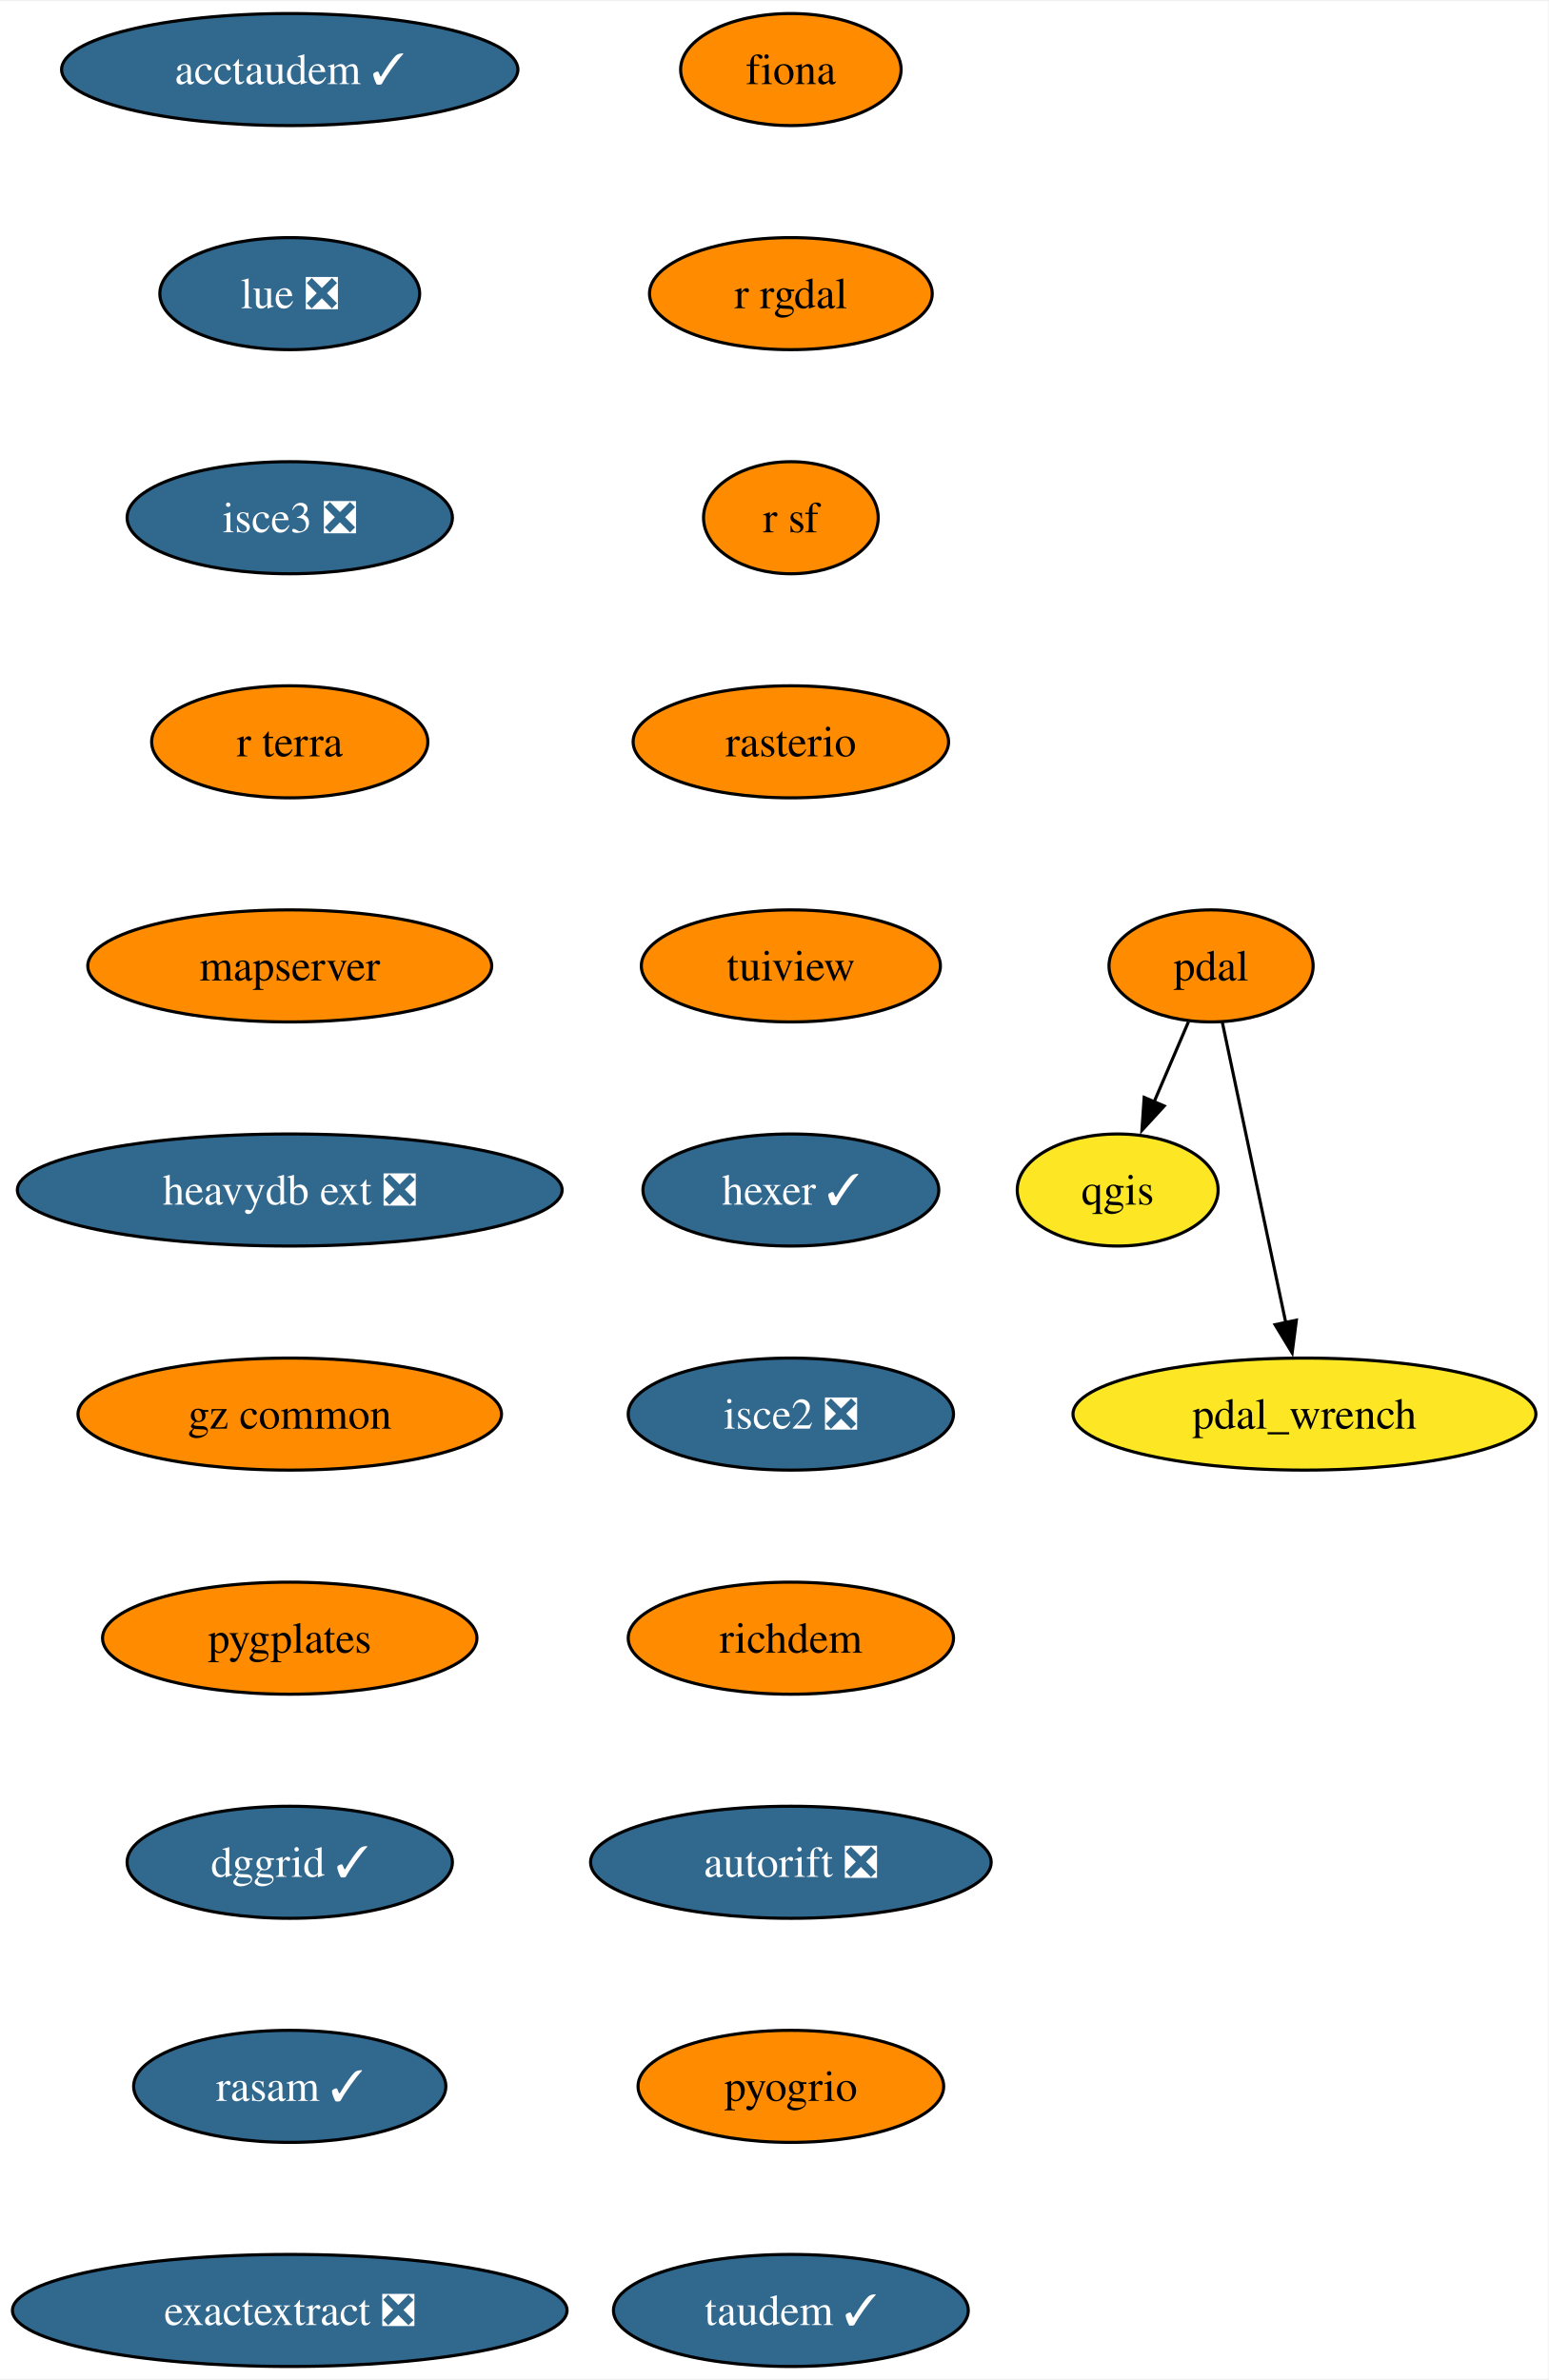
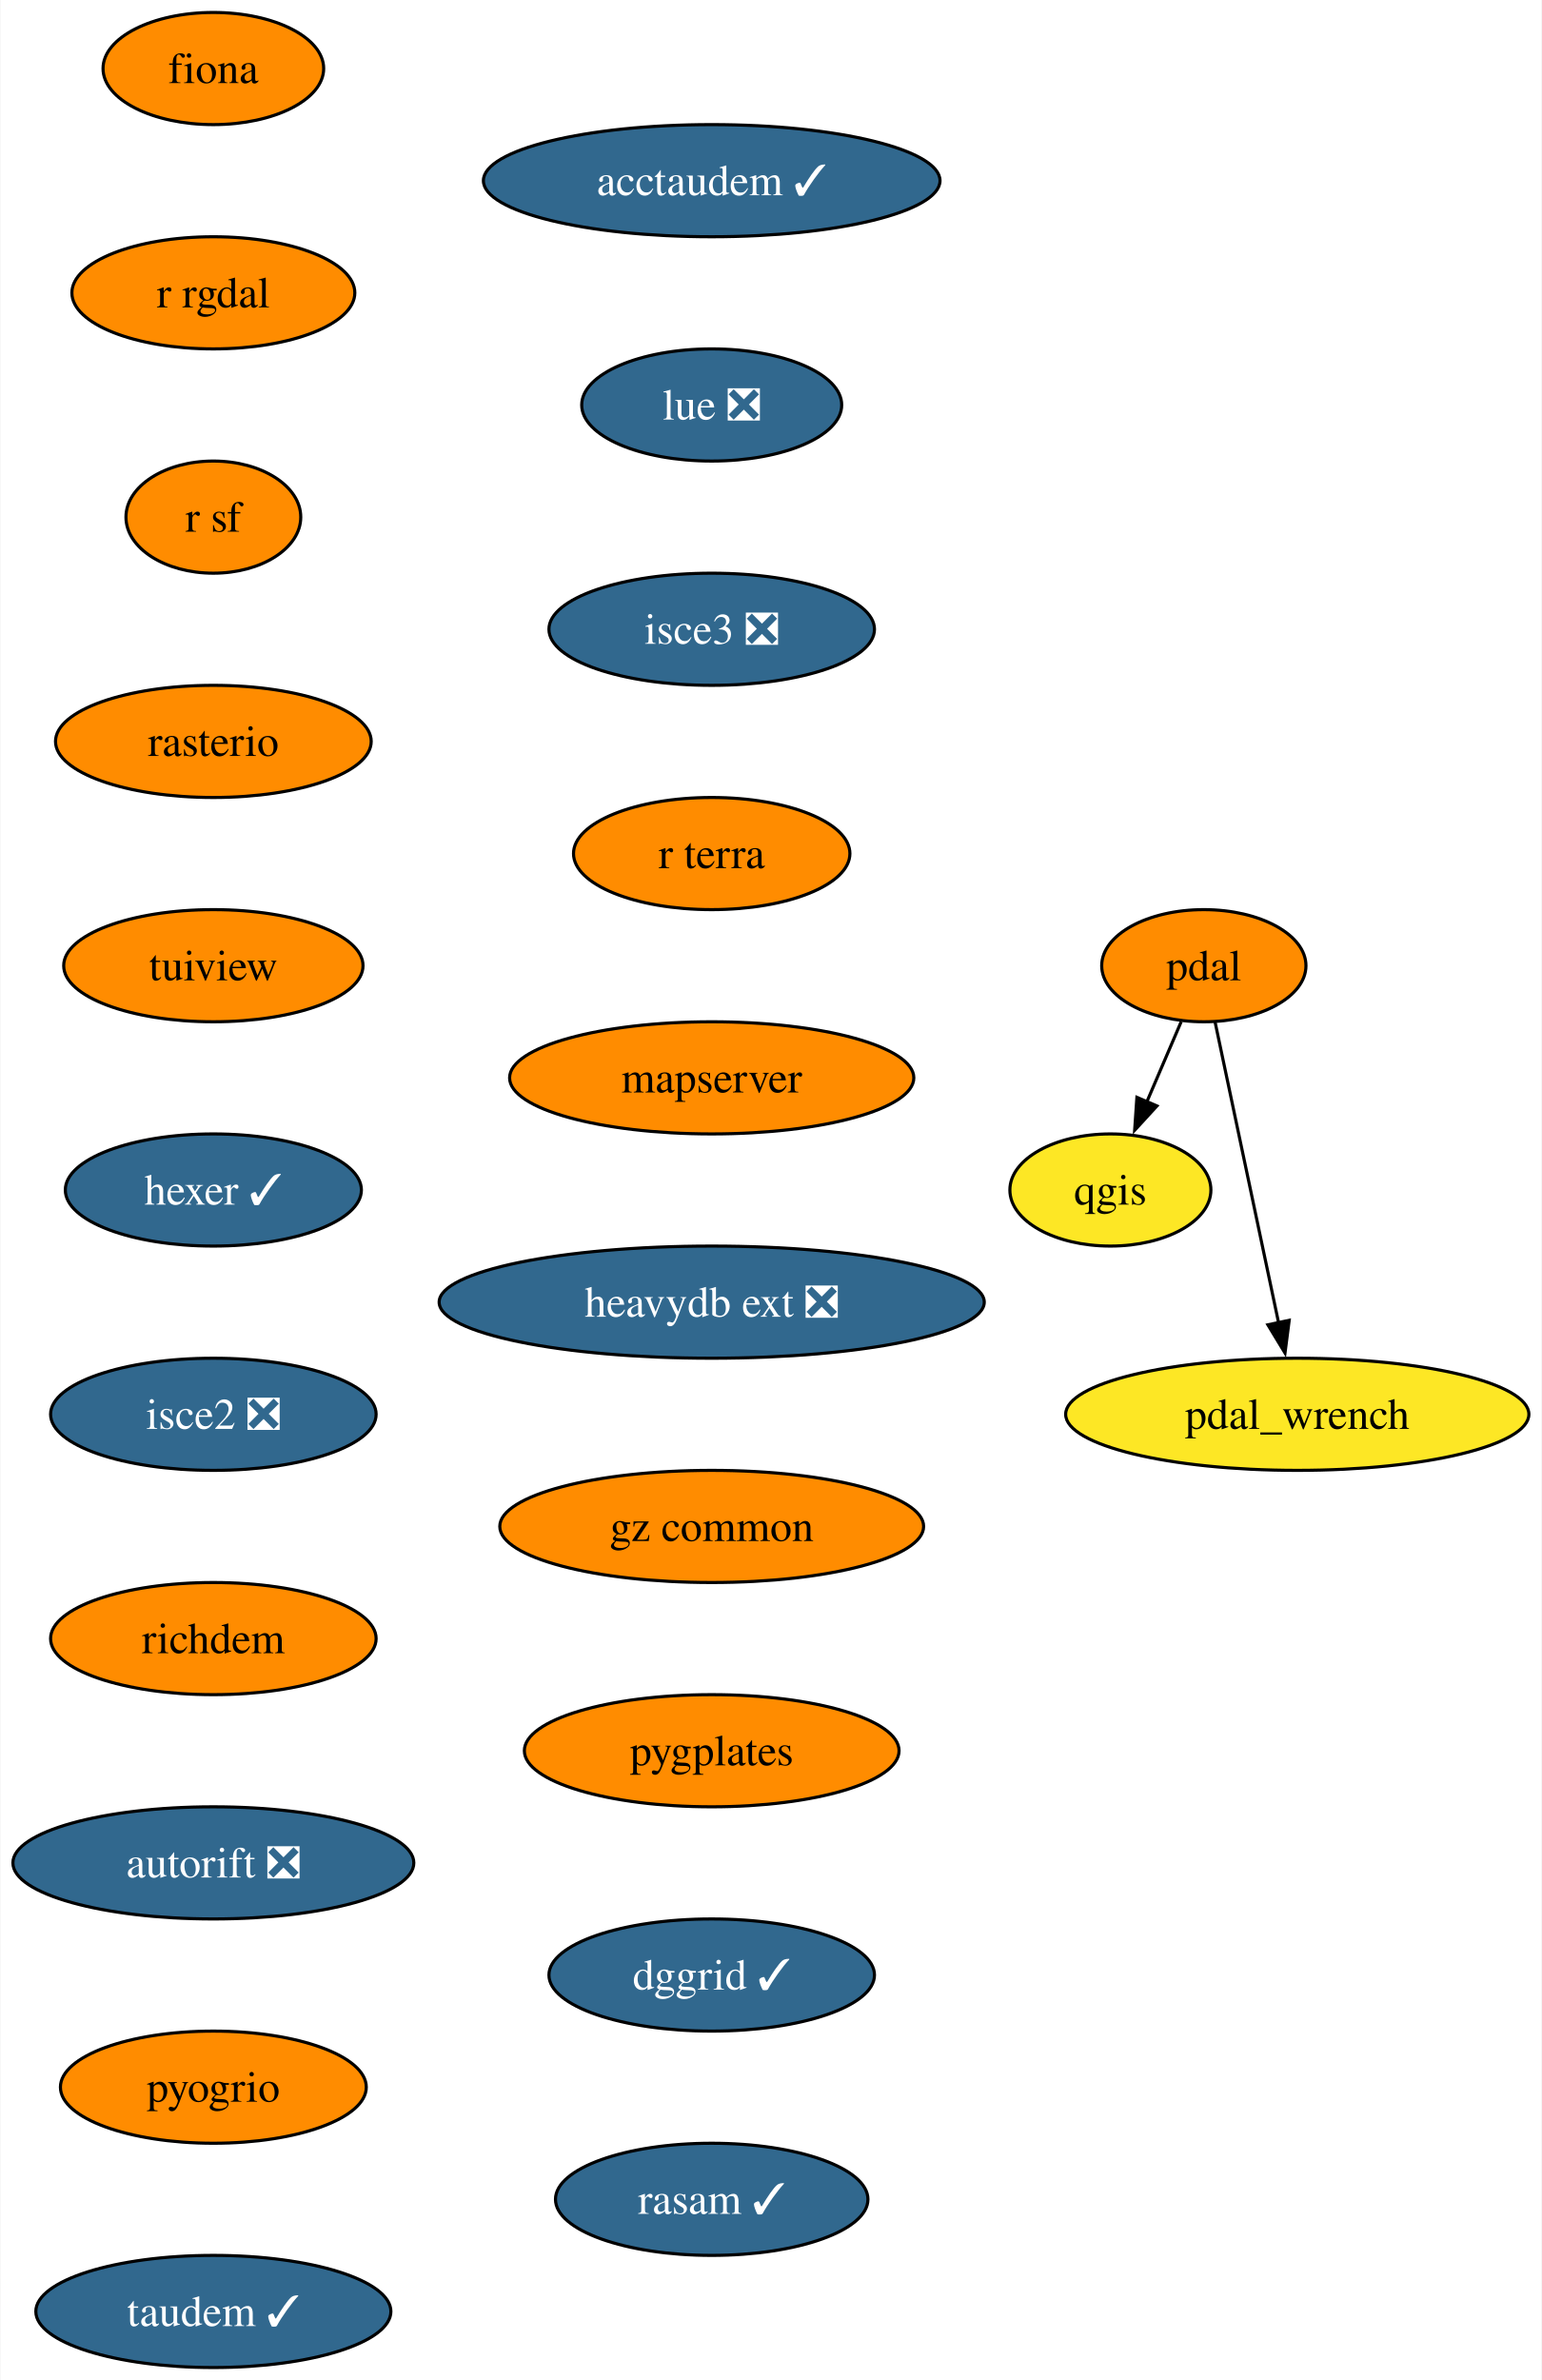
- <svg xmlns="http://www.w3.org/2000/svg" xmlns:xlink="http://www.w3.org/1999/xlink" width="497pt" height="764pt" viewBox="0.00 0.00 497.45 764.00">
+ <svg xmlns="http://www.w3.org/2000/svg" xmlns:xlink="http://www.w3.org/1999/xlink" width="495pt" height="764pt" viewBox="0.00 0.00 494.72 764.00">
  <g id="graph0" class="graph" transform="scale(1 1) rotate(0) translate(4 760)">
-     <polygon fill="white" stroke="none" points="-4,4 -4,-760 493.45,-760 493.45,4 -4,4" />
+     <polygon fill="white" stroke="none" points="-4,4 -4,-760 490.72,-760 490.72,4 -4,4" />
    <g id="node1" class="node">
      <g id="a_node1">
        <a xlink:href="https://github.com/conda-forge/fiona-feedstock" xlink:title="fiona">
-           <ellipse fill="#ff8c00" stroke="black" cx="250.09" cy="-738" rx="35.42" ry="18" />
-           <text text-anchor="middle" x="250.09" y="-733.33" font-family="Times,serif" font-size="14.00">fiona</text>
+           <ellipse fill="#ff8c00" stroke="black" cx="64.36" cy="-738" rx="35.42" ry="18" />
+           <text text-anchor="middle" x="64.36" y="-733.33" font-family="Times,serif" font-size="14.00">fiona</text>
        </a>
      </g>
    </g>
    <g id="node2" class="node">
      <g id="a_node2">
        <a xlink:href="https://github.com/conda-forge/r-rgdal-feedstock" xlink:title="r rgdal">
-           <ellipse fill="#ff8c00" stroke="black" cx="250.09" cy="-666" rx="45.42" ry="18" />
-           <text text-anchor="middle" x="250.09" y="-661.33" font-family="Times,serif" font-size="14.00">r rgdal</text>
+           <ellipse fill="#ff8c00" stroke="black" cx="64.36" cy="-666" rx="45.42" ry="18" />
+           <text text-anchor="middle" x="64.36" y="-661.33" font-family="Times,serif" font-size="14.00">r rgdal</text>
        </a>
      </g>
    </g>
    <g id="node4" class="node">
      <g id="a_node4">
        <a xlink:href="https://github.com/conda-forge/r-sf-feedstock" xlink:title="r sf">
-           <ellipse fill="#ff8c00" stroke="black" cx="250.09" cy="-594" rx="28.06" ry="18" />
-           <text text-anchor="middle" x="250.09" y="-589.33" font-family="Times,serif" font-size="14.00">r sf</text>
+           <ellipse fill="#ff8c00" stroke="black" cx="64.36" cy="-594" rx="28.06" ry="18" />
+           <text text-anchor="middle" x="64.36" y="-589.33" font-family="Times,serif" font-size="14.00">r sf</text>
        </a>
      </g>
    </g>
    <g id="node3" class="node">
      <g id="a_node3">
        <a xlink:href="https://github.com/conda-forge/qgis-feedstock" xlink:title="qgis">
-           <ellipse fill="#fde725" stroke="black" cx="355.09" cy="-378" rx="32.27" ry="18" />
-           <text text-anchor="middle" x="355.09" y="-373.32" font-family="Times,serif" font-size="14.00">qgis</text>
+           <ellipse fill="#fde725" stroke="black" cx="352.36" cy="-378" rx="32.27" ry="18" />
+           <text text-anchor="middle" x="352.36" y="-373.32" font-family="Times,serif" font-size="14.00">qgis</text>
        </a>
      </g>
    </g>
    <g id="node5" class="node">
      <g id="a_node5">
        <a xlink:href="https://github.com/conda-forge/rasterio-feedstock" xlink:title="rasterio">
-           <ellipse fill="#ff8c00" stroke="black" cx="250.09" cy="-522" rx="50.68" ry="18" />
-           <text text-anchor="middle" x="250.09" y="-517.33" font-family="Times,serif" font-size="14.00">rasterio</text>
+           <ellipse fill="#ff8c00" stroke="black" cx="64.36" cy="-522" rx="50.68" ry="18" />
+           <text text-anchor="middle" x="64.36" y="-517.33" font-family="Times,serif" font-size="14.00">rasterio</text>
        </a>
      </g>
    </g>
    <g id="node6" class="node">
      <g id="a_node6">
        <a xlink:href="https://github.com/conda-forge/tuiview-feedstock" xlink:title="tuiview">
-           <ellipse fill="#ff8c00" stroke="black" cx="250.09" cy="-450" rx="48.05" ry="18" />
-           <text text-anchor="middle" x="250.09" y="-445.32" font-family="Times,serif" font-size="14.00">tuiview</text>
+           <ellipse fill="#ff8c00" stroke="black" cx="64.36" cy="-450" rx="48.05" ry="18" />
+           <text text-anchor="middle" x="64.36" y="-445.32" font-family="Times,serif" font-size="14.00">tuiview</text>
        </a>
      </g>
    </g>
    <g id="node7" class="node">
      <g id="a_node7">
        <a xlink:href="https://github.com/conda-forge/hexer-feedstock/pull/14" xlink:title="hexer ✓">
-           <ellipse fill="#31688e" stroke="black" cx="250.09" cy="-378" rx="47.53" ry="18" />
-           <text text-anchor="middle" x="250.09" y="-373.32" font-family="Times,serif" font-size="14.00" fill="white">hexer ✓</text>
+           <ellipse fill="#31688e" stroke="black" cx="64.36" cy="-378" rx="47.53" ry="18" />
+           <text text-anchor="middle" x="64.36" y="-373.32" font-family="Times,serif" font-size="14.00" fill="white">hexer ✓</text>
        </a>
      </g>
    </g>
    <g id="node8" class="node">
      <g id="a_node8">
        <a xlink:href="https://github.com/conda-forge/isce2-feedstock/pull/68" xlink:title="isce2 ❎">
-           <ellipse fill="#31688e" stroke="black" cx="250.09" cy="-306" rx="52.26" ry="18" />
-           <text text-anchor="middle" x="250.09" y="-301.32" font-family="Times,serif" font-size="14.00" fill="white">isce2 ❎</text>
+           <ellipse fill="#31688e" stroke="black" cx="64.36" cy="-306" rx="52.26" ry="18" />
+           <text text-anchor="middle" x="64.36" y="-301.32" font-family="Times,serif" font-size="14.00" fill="white">isce2 ❎</text>
        </a>
      </g>
    </g>
    <g id="node11" class="node">
      <g id="a_node11">
        <a xlink:href="https://github.com/conda-forge/richdem-feedstock" xlink:title="richdem">
-           <ellipse fill="#ff8c00" stroke="black" cx="250.09" cy="-234" rx="52.26" ry="18" />
-           <text text-anchor="middle" x="250.09" y="-229.32" font-family="Times,serif" font-size="14.00">richdem</text>
+           <ellipse fill="#ff8c00" stroke="black" cx="64.36" cy="-234" rx="52.26" ry="18" />
+           <text text-anchor="middle" x="64.36" y="-229.32" font-family="Times,serif" font-size="14.00">richdem</text>
        </a>
      </g>
    </g>
    <g id="node9" class="node">
      <g id="a_node9">
        <a xlink:href="https://github.com/conda-forge/pdal-feedstock" xlink:title="pdal">
-           <ellipse fill="#ff8c00" stroke="black" cx="385.09" cy="-450" rx="32.79" ry="18" />
-           <text text-anchor="middle" x="385.09" y="-445.32" font-family="Times,serif" font-size="14.00">pdal</text>
+           <ellipse fill="#ff8c00" stroke="black" cx="382.36" cy="-450" rx="32.79" ry="18" />
+           <text text-anchor="middle" x="382.36" y="-445.32" font-family="Times,serif" font-size="14.00">pdal</text>
        </a>
      </g>
    </g>
    <g id="edge7" class="edge">
-       <path fill="none" stroke="black" d="M377.83,-432.05C374.51,-424.32 370.5,-414.96 366.77,-406.27" />
-       <polygon fill="black" stroke="black" points="370.04,-404.99 362.88,-397.18 363.6,-407.75 370.04,-404.99" />
+       <path fill="none" stroke="black" d="M375.1,-432.05C371.78,-424.32 367.77,-414.96 364.05,-406.27" />
+       <polygon fill="black" stroke="black" points="367.31,-404.99 360.15,-397.18 360.87,-407.75 367.31,-404.99" />
    </g>
    <g id="node10" class="node">
      <g id="a_node10">
        <a xlink:href="https://github.com/conda-forge/pdal_wrench-feedstock" xlink:title="pdal_wrench">
-           <ellipse fill="#fde725" stroke="black" cx="415.09" cy="-306" rx="74.36" ry="18" />
-           <text text-anchor="middle" x="415.09" y="-301.32" font-family="Times,serif" font-size="14.00">pdal_wrench</text>
+           <ellipse fill="#fde725" stroke="black" cx="412.36" cy="-306" rx="74.36" ry="18" />
+           <text text-anchor="middle" x="412.36" y="-301.32" font-family="Times,serif" font-size="14.00">pdal_wrench</text>
        </a>
      </g>
    </g>
    <g id="edge8" class="edge">
-       <path fill="none" stroke="black" d="M388.71,-431.87C393.78,-407.88 403.05,-363.99 409.14,-335.16" />
-       <polygon fill="black" stroke="black" points="412.5,-336.18 411.14,-325.67 405.65,-334.73 412.5,-336.18" />
+       <path fill="none" stroke="black" d="M385.98,-431.87C391.05,-407.88 400.32,-363.99 406.41,-335.16" />
+       <polygon fill="black" stroke="black" points="409.77,-336.18 408.42,-325.67 402.92,-334.73 409.77,-336.18" />
    </g>
    <g id="node12" class="node">
      <g id="a_node12">
        <a xlink:href="https://github.com/conda-forge/autorift-feedstock/pull/49" xlink:title="autorift ❎">
-           <ellipse fill="#31688e" stroke="black" cx="250.09" cy="-162" rx="64.36" ry="18" />
-           <text text-anchor="middle" x="250.09" y="-157.32" font-family="Times,serif" font-size="14.00" fill="white">autorift ❎</text>
+           <ellipse fill="#31688e" stroke="black" cx="64.36" cy="-162" rx="64.36" ry="18" />
+           <text text-anchor="middle" x="64.36" y="-157.32" font-family="Times,serif" font-size="14.00" fill="white">autorift ❎</text>
        </a>
      </g>
    </g>
    <g id="node13" class="node">
      <g id="a_node13">
        <a xlink:href="https://github.com/conda-forge/pyogrio-feedstock" xlink:title="pyogrio">
-           <ellipse fill="#ff8c00" stroke="black" cx="250.09" cy="-90" rx="49.1" ry="18" />
-           <text text-anchor="middle" x="250.09" y="-85.33" font-family="Times,serif" font-size="14.00">pyogrio</text>
+           <ellipse fill="#ff8c00" stroke="black" cx="64.36" cy="-90" rx="49.1" ry="18" />
+           <text text-anchor="middle" x="64.36" y="-85.33" font-family="Times,serif" font-size="14.00">pyogrio</text>
        </a>
      </g>
    </g>
    <g id="node14" class="node">
      <g id="a_node14">
        <a xlink:href="https://github.com/conda-forge/taudem-feedstock/pull/18" xlink:title="taudem ✓">
-           <ellipse fill="#31688e" stroke="black" cx="250.09" cy="-18" rx="57" ry="18" />
-           <text text-anchor="middle" x="250.09" y="-13.32" font-family="Times,serif" font-size="14.00" fill="white">taudem ✓</text>
+           <ellipse fill="#31688e" stroke="black" cx="64.36" cy="-18" rx="57" ry="18" />
+           <text text-anchor="middle" x="64.36" y="-13.32" font-family="Times,serif" font-size="14.00" fill="white">taudem ✓</text>
        </a>
      </g>
    </g>
    <g id="node15" class="node">
      <g id="a_node15">
        <a xlink:href="https://github.com/conda-forge/acctaudem-feedstock/pull/13" xlink:title="acctaudem ✓">
-           <ellipse fill="#31688e" stroke="black" cx="89.09" cy="-738" rx="73.3" ry="18" />
-           <text text-anchor="middle" x="89.09" y="-733.33" font-family="Times,serif" font-size="14.00" fill="white">acctaudem ✓</text>
+           <ellipse fill="#31688e" stroke="black" cx="224.36" cy="-702" rx="73.3" ry="18" />
+           <text text-anchor="middle" x="224.36" y="-697.33" font-family="Times,serif" font-size="14.00" fill="white">acctaudem ✓</text>
        </a>
      </g>
    </g>
    <g id="node16" class="node">
      <g id="a_node16">
        <a xlink:href="https://github.com/conda-forge/lue-feedstock/pull/47" xlink:title="lue ❎">
-           <ellipse fill="#31688e" stroke="black" cx="89.09" cy="-666" rx="41.74" ry="18" />
-           <text text-anchor="middle" x="89.09" y="-661.33" font-family="Times,serif" font-size="14.00" fill="white">lue ❎</text>
+           <ellipse fill="#31688e" stroke="black" cx="224.36" cy="-630" rx="41.74" ry="18" />
+           <text text-anchor="middle" x="224.36" y="-625.33" font-family="Times,serif" font-size="14.00" fill="white">lue ❎</text>
        </a>
      </g>
    </g>
    <g id="node17" class="node">
      <g id="a_node17">
        <a xlink:href="https://github.com/conda-forge/isce3-feedstock/pull/61" xlink:title="isce3 ❎">
-           <ellipse fill="#31688e" stroke="black" cx="89.09" cy="-594" rx="52.26" ry="18" />
-           <text text-anchor="middle" x="89.09" y="-589.33" font-family="Times,serif" font-size="14.00" fill="white">isce3 ❎</text>
+           <ellipse fill="#31688e" stroke="black" cx="224.36" cy="-558" rx="52.26" ry="18" />
+           <text text-anchor="middle" x="224.36" y="-553.33" font-family="Times,serif" font-size="14.00" fill="white">isce3 ❎</text>
        </a>
      </g>
    </g>
    <g id="node18" class="node">
      <g id="a_node18">
        <a xlink:href="https://github.com/conda-forge/r-terra-feedstock" xlink:title="r terra">
-           <ellipse fill="#ff8c00" stroke="black" cx="89.09" cy="-522" rx="44.37" ry="18" />
-           <text text-anchor="middle" x="89.09" y="-517.33" font-family="Times,serif" font-size="14.00">r terra</text>
+           <ellipse fill="#ff8c00" stroke="black" cx="224.36" cy="-486" rx="44.37" ry="18" />
+           <text text-anchor="middle" x="224.36" y="-481.32" font-family="Times,serif" font-size="14.00">r terra</text>
        </a>
      </g>
    </g>
    <g id="node19" class="node">
      <g id="a_node19">
        <a xlink:href="https://github.com/conda-forge/mapserver-feedstock" xlink:title="mapserver">
-           <ellipse fill="#ff8c00" stroke="black" cx="89.09" cy="-450" rx="64.89" ry="18" />
-           <text text-anchor="middle" x="89.09" y="-445.32" font-family="Times,serif" font-size="14.00">mapserver</text>
+           <ellipse fill="#ff8c00" stroke="black" cx="224.36" cy="-414" rx="64.89" ry="18" />
+           <text text-anchor="middle" x="224.36" y="-409.32" font-family="Times,serif" font-size="14.00">mapserver</text>
        </a>
      </g>
    </g>
    <g id="node20" class="node">
      <g id="a_node20">
        <a xlink:href="https://github.com/conda-forge/heavydb-ext-feedstock/pull/72" xlink:title="heavydb ext ❎">
-           <ellipse fill="#31688e" stroke="black" cx="89.09" cy="-378" rx="87.51" ry="18" />
-           <text text-anchor="middle" x="89.09" y="-373.32" font-family="Times,serif" font-size="14.00" fill="white">heavydb ext ❎</text>
+           <ellipse fill="#31688e" stroke="black" cx="224.36" cy="-342" rx="87.51" ry="18" />
+           <text text-anchor="middle" x="224.36" y="-337.32" font-family="Times,serif" font-size="14.00" fill="white">heavydb ext ❎</text>
        </a>
      </g>
    </g>
    <g id="node21" class="node">
      <g id="a_node21">
        <a xlink:href="https://github.com/conda-forge/gz-common-feedstock" xlink:title="gz common">
-           <ellipse fill="#ff8c00" stroke="black" cx="89.09" cy="-306" rx="68.04" ry="18" />
-           <text text-anchor="middle" x="89.09" y="-301.32" font-family="Times,serif" font-size="14.00">gz common</text>
+           <ellipse fill="#ff8c00" stroke="black" cx="224.36" cy="-270" rx="68.04" ry="18" />
+           <text text-anchor="middle" x="224.36" y="-265.32" font-family="Times,serif" font-size="14.00">gz common</text>
        </a>
      </g>
    </g>
    <g id="node22" class="node">
      <g id="a_node22">
        <a xlink:href="https://github.com/conda-forge/pygplates-feedstock" xlink:title="pygplates">
-           <ellipse fill="#ff8c00" stroke="black" cx="89.09" cy="-234" rx="60.15" ry="18" />
-           <text text-anchor="middle" x="89.09" y="-229.32" font-family="Times,serif" font-size="14.00">pygplates</text>
+           <ellipse fill="#ff8c00" stroke="black" cx="224.36" cy="-198" rx="60.15" ry="18" />
+           <text text-anchor="middle" x="224.36" y="-193.32" font-family="Times,serif" font-size="14.00">pygplates</text>
        </a>
      </g>
    </g>
    <g id="node23" class="node">
      <g id="a_node23">
        <a xlink:href="https://github.com/conda-forge/dggrid-feedstock/pull/5" xlink:title="dggrid ✓">
-           <ellipse fill="#31688e" stroke="black" cx="89.09" cy="-162" rx="52.26" ry="18" />
-           <text text-anchor="middle" x="89.09" y="-157.32" font-family="Times,serif" font-size="14.00" fill="white">dggrid ✓</text>
+           <ellipse fill="#31688e" stroke="black" cx="224.36" cy="-126" rx="52.26" ry="18" />
+           <text text-anchor="middle" x="224.36" y="-121.33" font-family="Times,serif" font-size="14.00" fill="white">dggrid ✓</text>
        </a>
      </g>
    </g>
    <g id="node24" class="node">
      <g id="a_node24">
        <a xlink:href="https://github.com/conda-forge/rasam-feedstock/pull/2" xlink:title="rasam ✓">
-           <ellipse fill="#31688e" stroke="black" cx="89.09" cy="-90" rx="50.16" ry="18" />
-           <text text-anchor="middle" x="89.09" y="-85.33" font-family="Times,serif" font-size="14.00" fill="white">rasam ✓</text>
-         </a>
-       </g>
-     </g>
-     <g id="node25" class="node">
-       <g id="a_node25">
-         <a xlink:href="https://github.com/conda-forge/exactextract-feedstock/pull/8" xlink:title="exactextract ❎">
-           <ellipse fill="#31688e" stroke="black" cx="89.09" cy="-18" rx="89.09" ry="18" />
-           <text text-anchor="middle" x="89.09" y="-13.32" font-family="Times,serif" font-size="14.00" fill="white">exactextract ❎</text>
+           <ellipse fill="#31688e" stroke="black" cx="224.36" cy="-54" rx="50.16" ry="18" />
+           <text text-anchor="middle" x="224.36" y="-49.33" font-family="Times,serif" font-size="14.00" fill="white">rasam ✓</text>
        </a>
      </g>
    </g>
  </g>
</svg>
